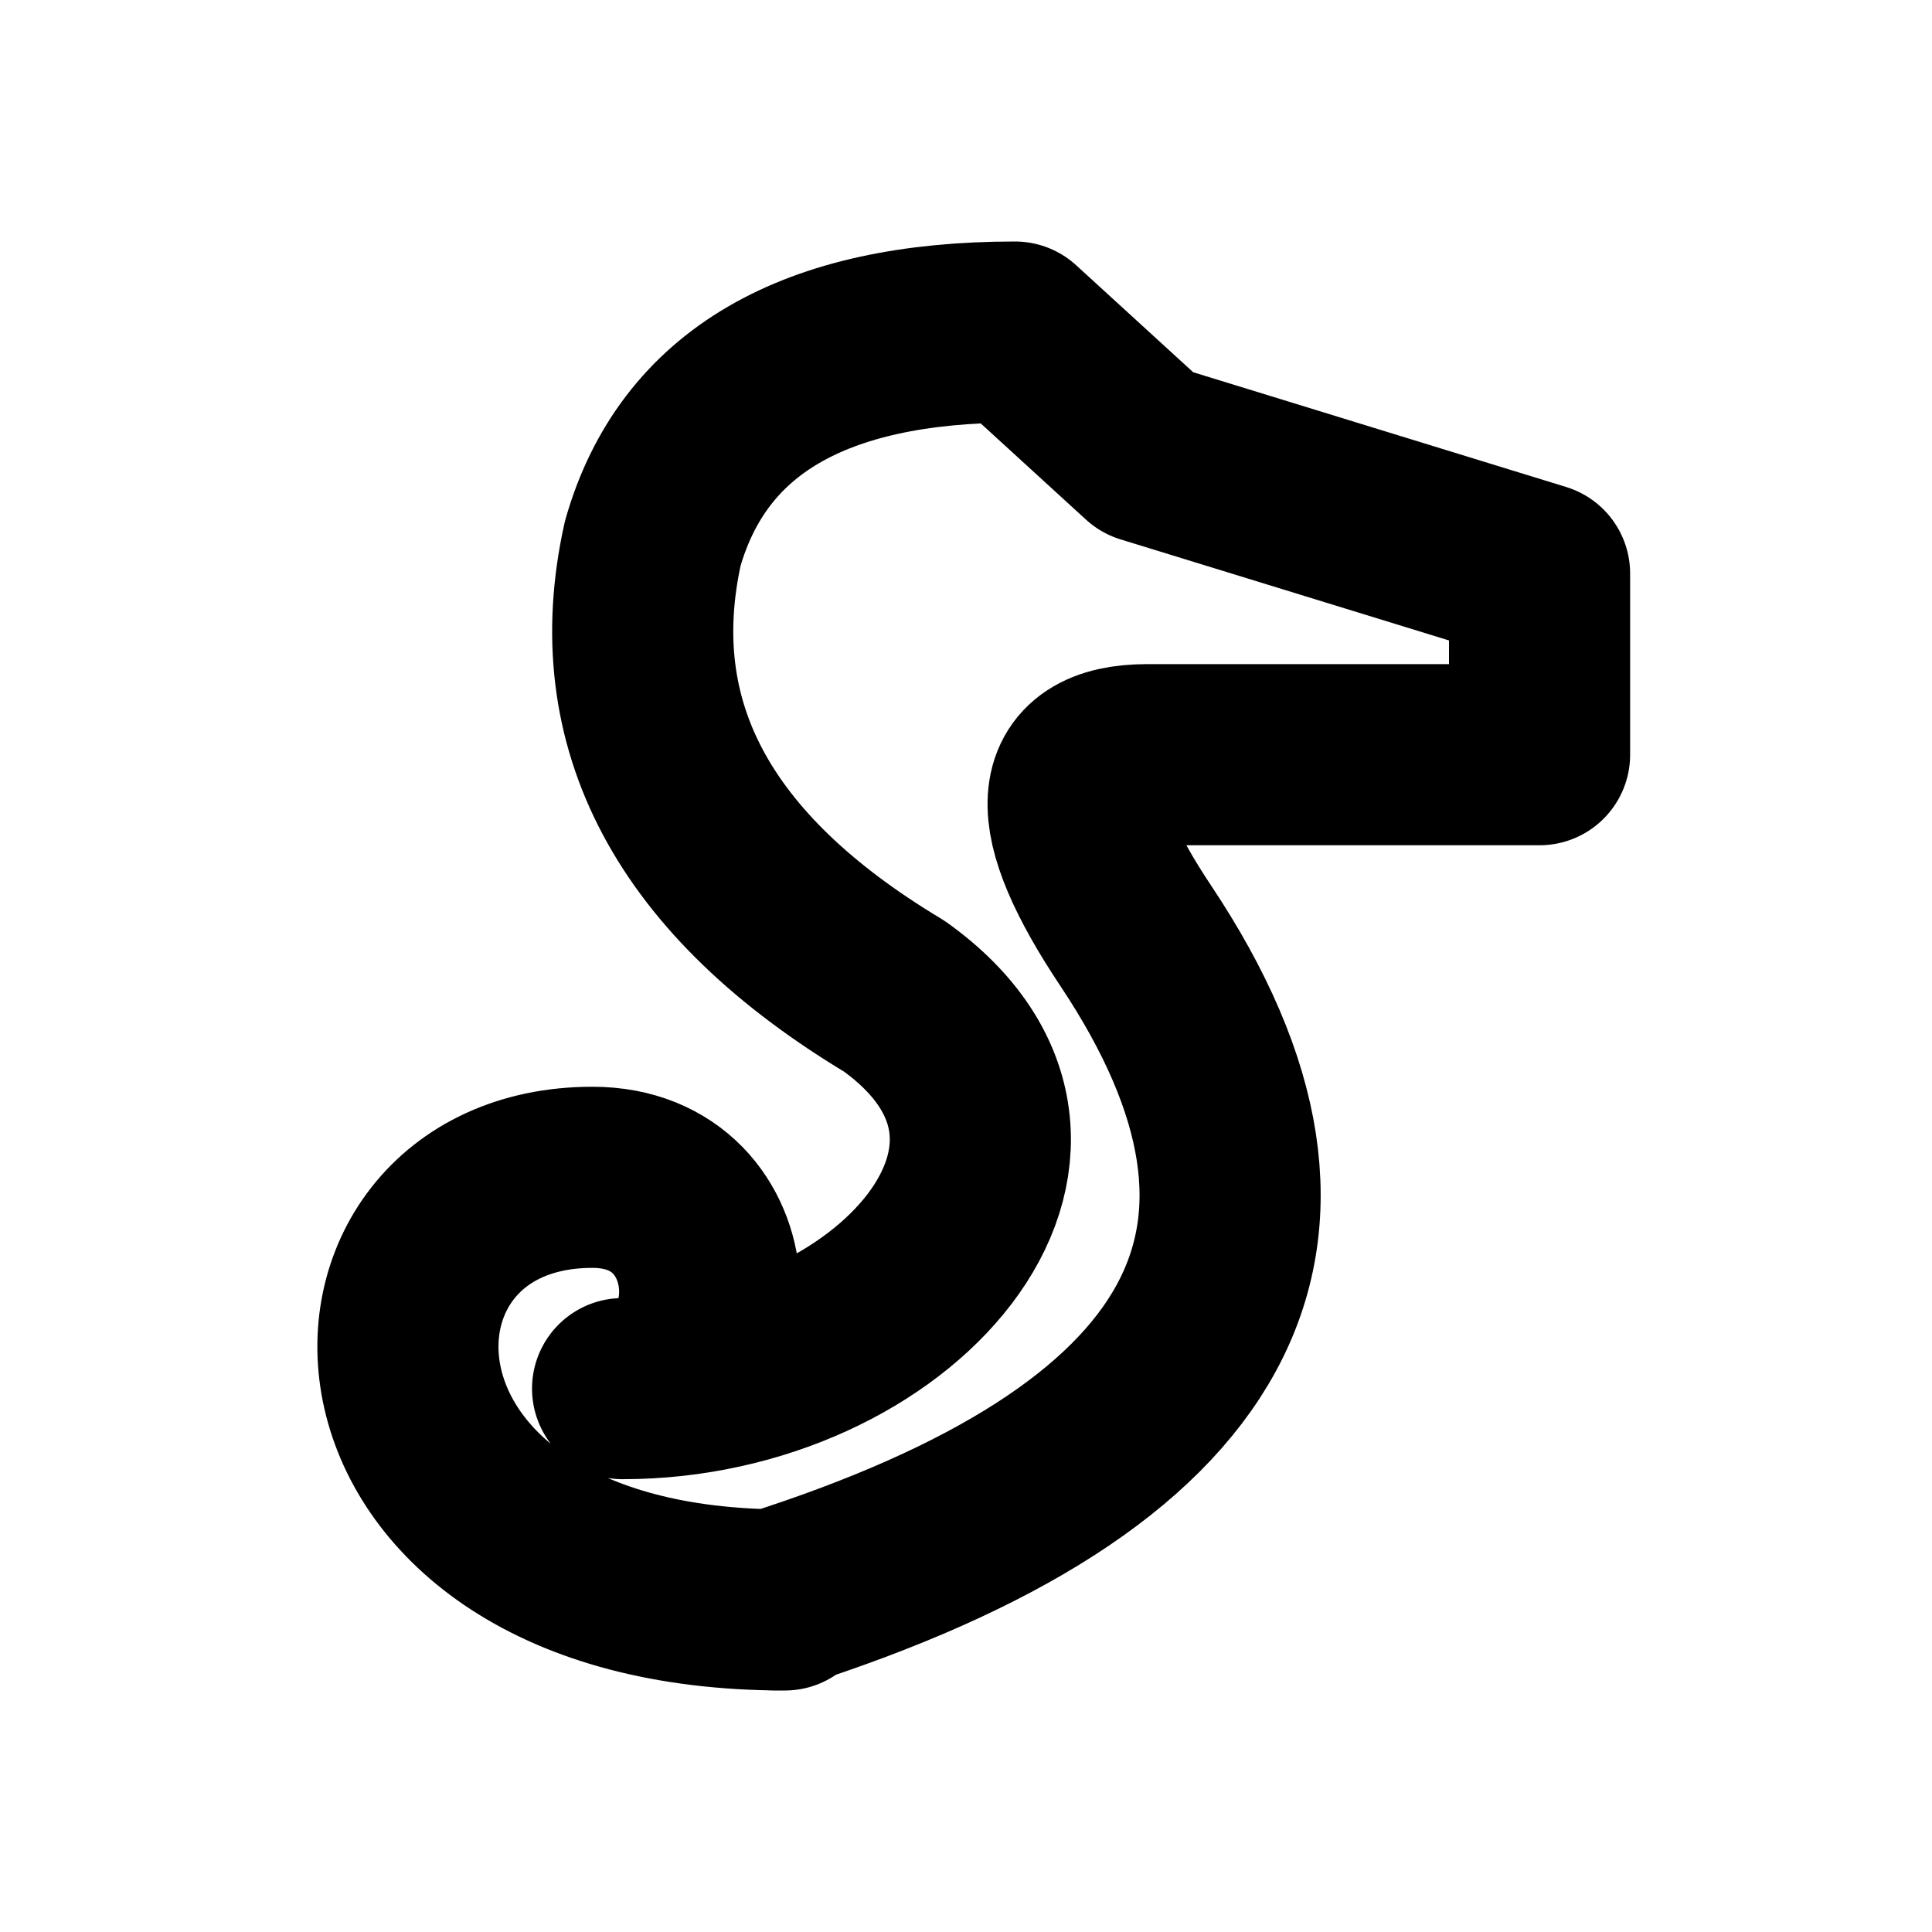
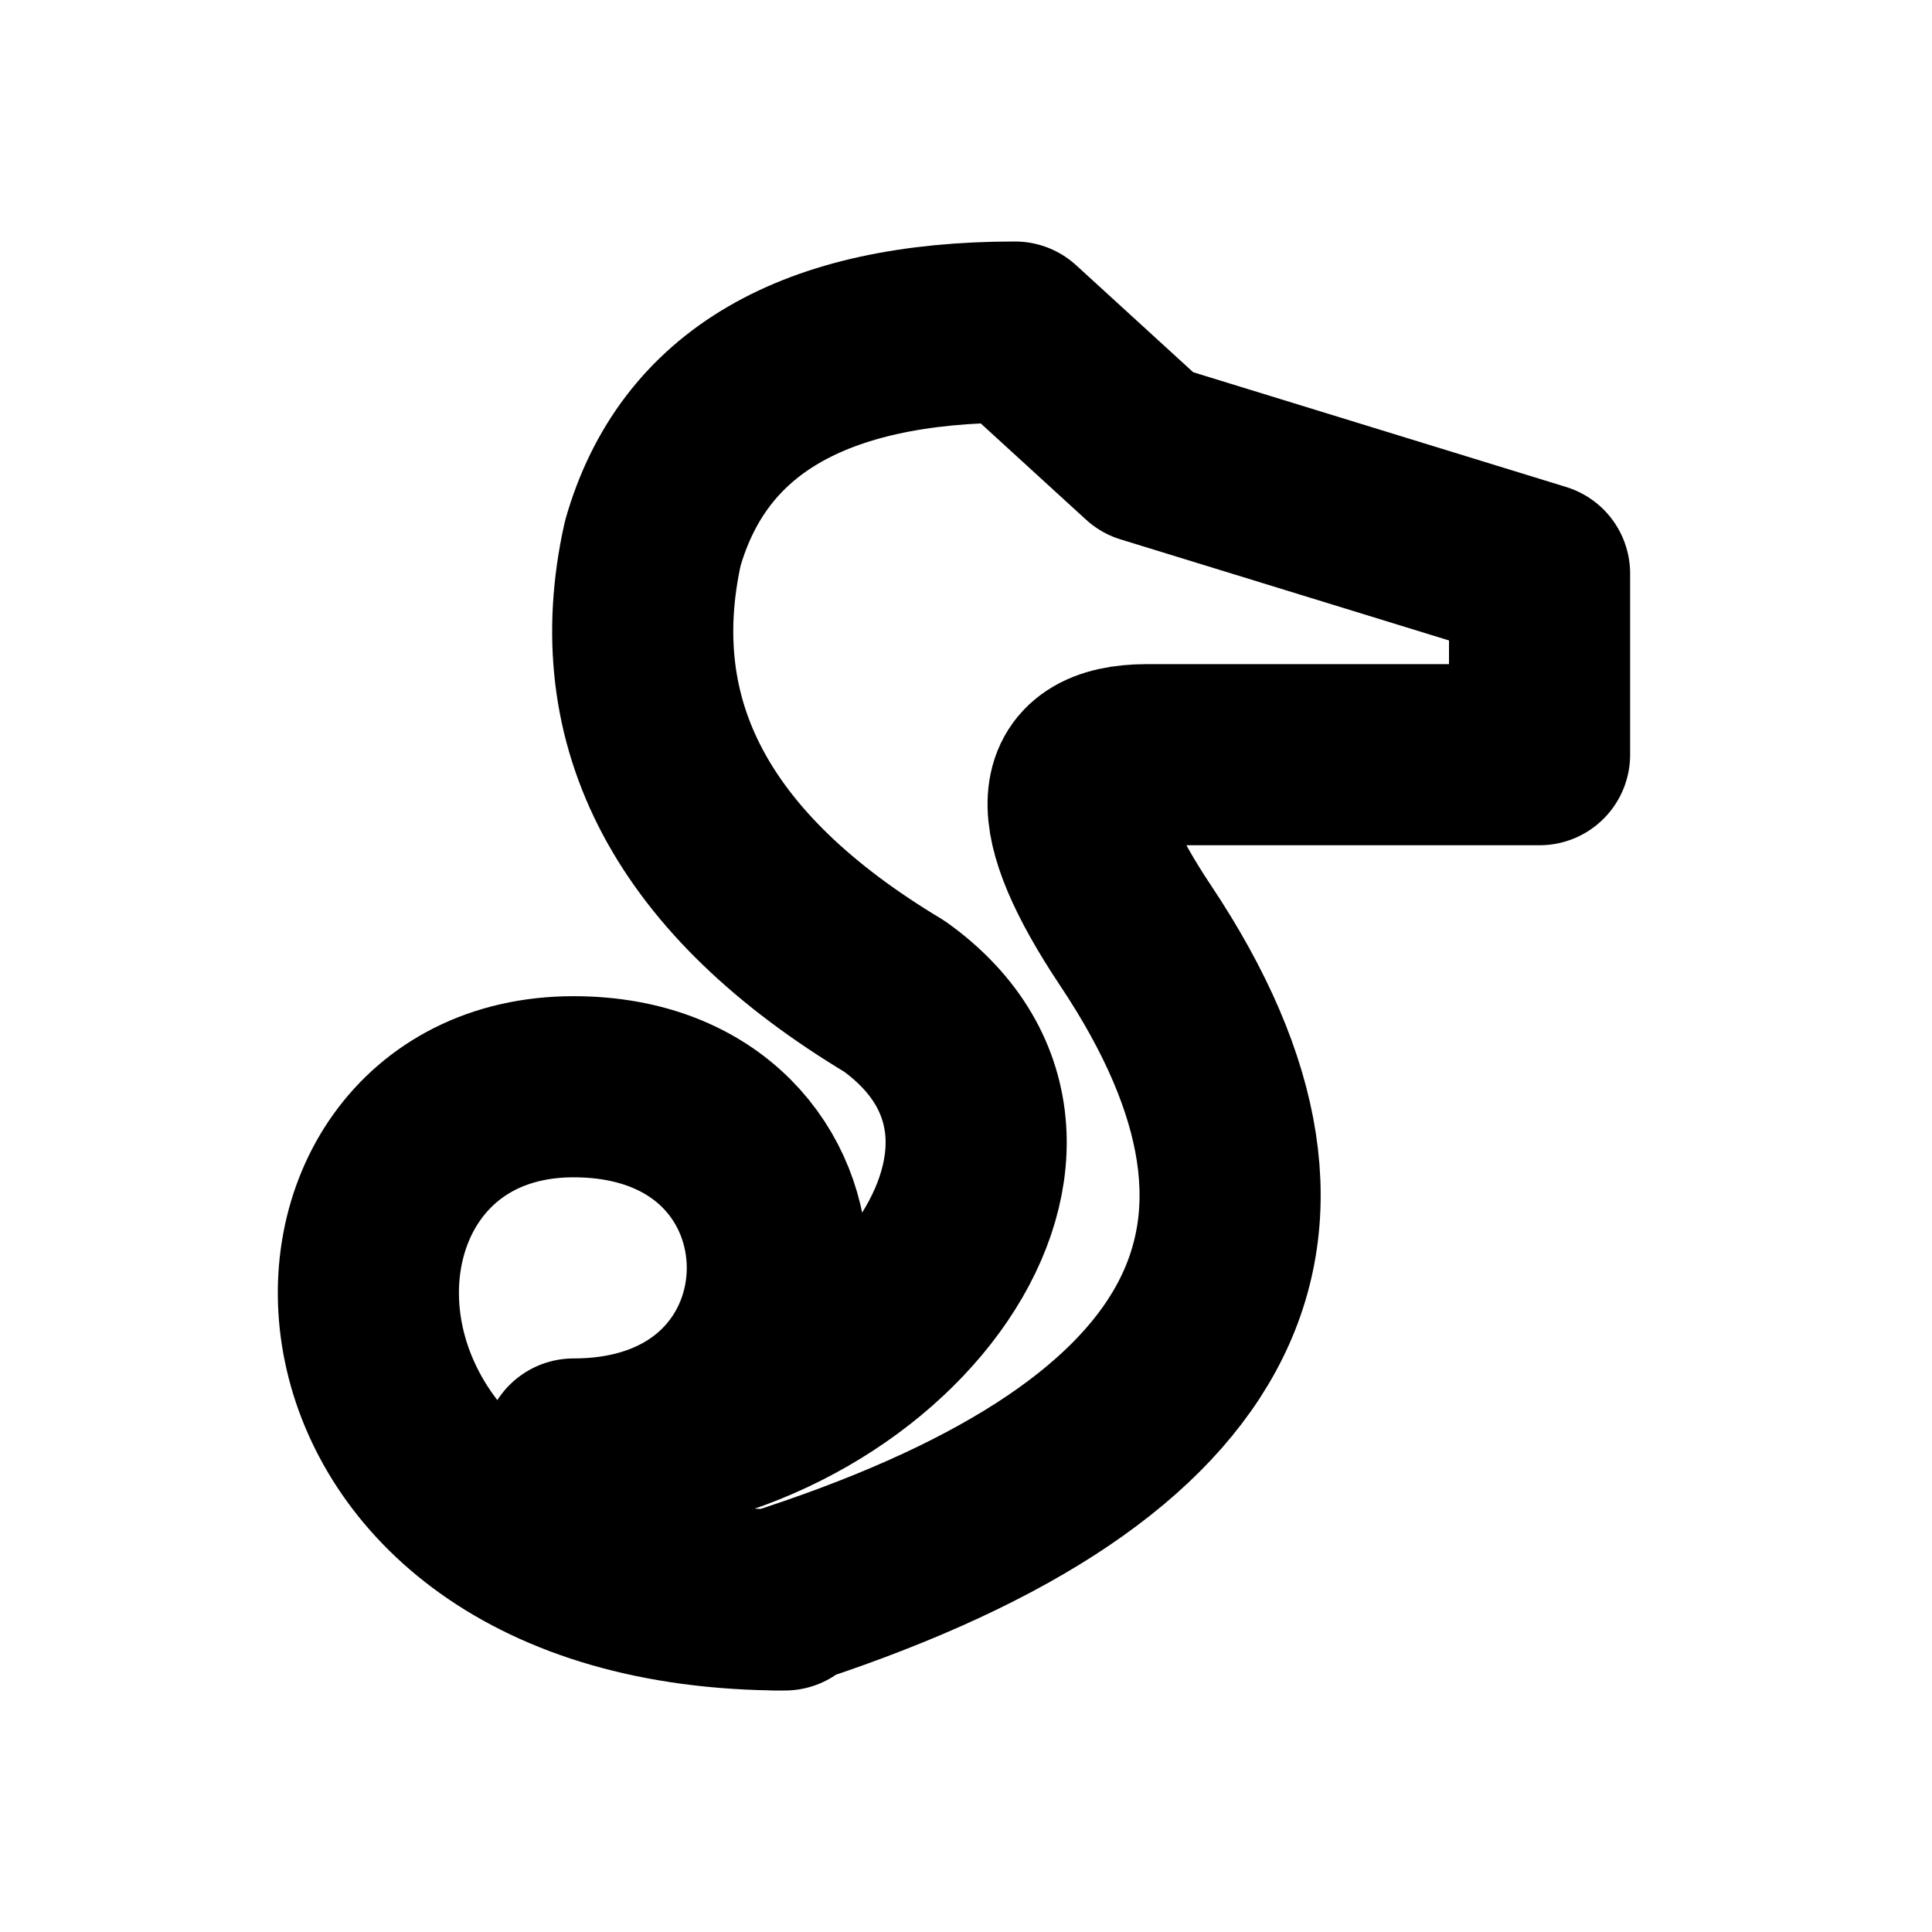
<svg xmlns="http://www.w3.org/2000/svg" width="16" height="16" viewBox="0 0 16 16" fill="none" stroke="currentColor" stroke-width="1.5" stroke-linecap="round" stroke-linejoin="round" aria-hidden="true" focusable="false">
-   <path d="M6.5 13.25C2.656 13.25 2.656 9.75 4.906 9.75 6.156 9.75 6.156 11.5 5.156 11.5 7.406 11.5 9.156 9.5 7.406 8.25Q4.906 6.75 5.406 4.5 5.906 2.75 8.406 2.75L9.5 3.75 12.75 4.75V6.25H9.5Q8.406 6.25 9.406 7.75 11.906 11.5 6.406 13.25Z" />
+   <path d="M6.5 13.25C2.25 13.25 2.25 9 4.75 9 7 9 7 12 4.75 12 7.25 12 9.156 9.5 7.406 8.25Q4.906 6.75 5.406 4.5 5.906 2.75 8.406 2.75L9.5 3.75 12.75 4.75V6.25H9.5Q8.406 6.25 9.406 7.75 11.906 11.5 6.406 13.25Z" />
</svg>
